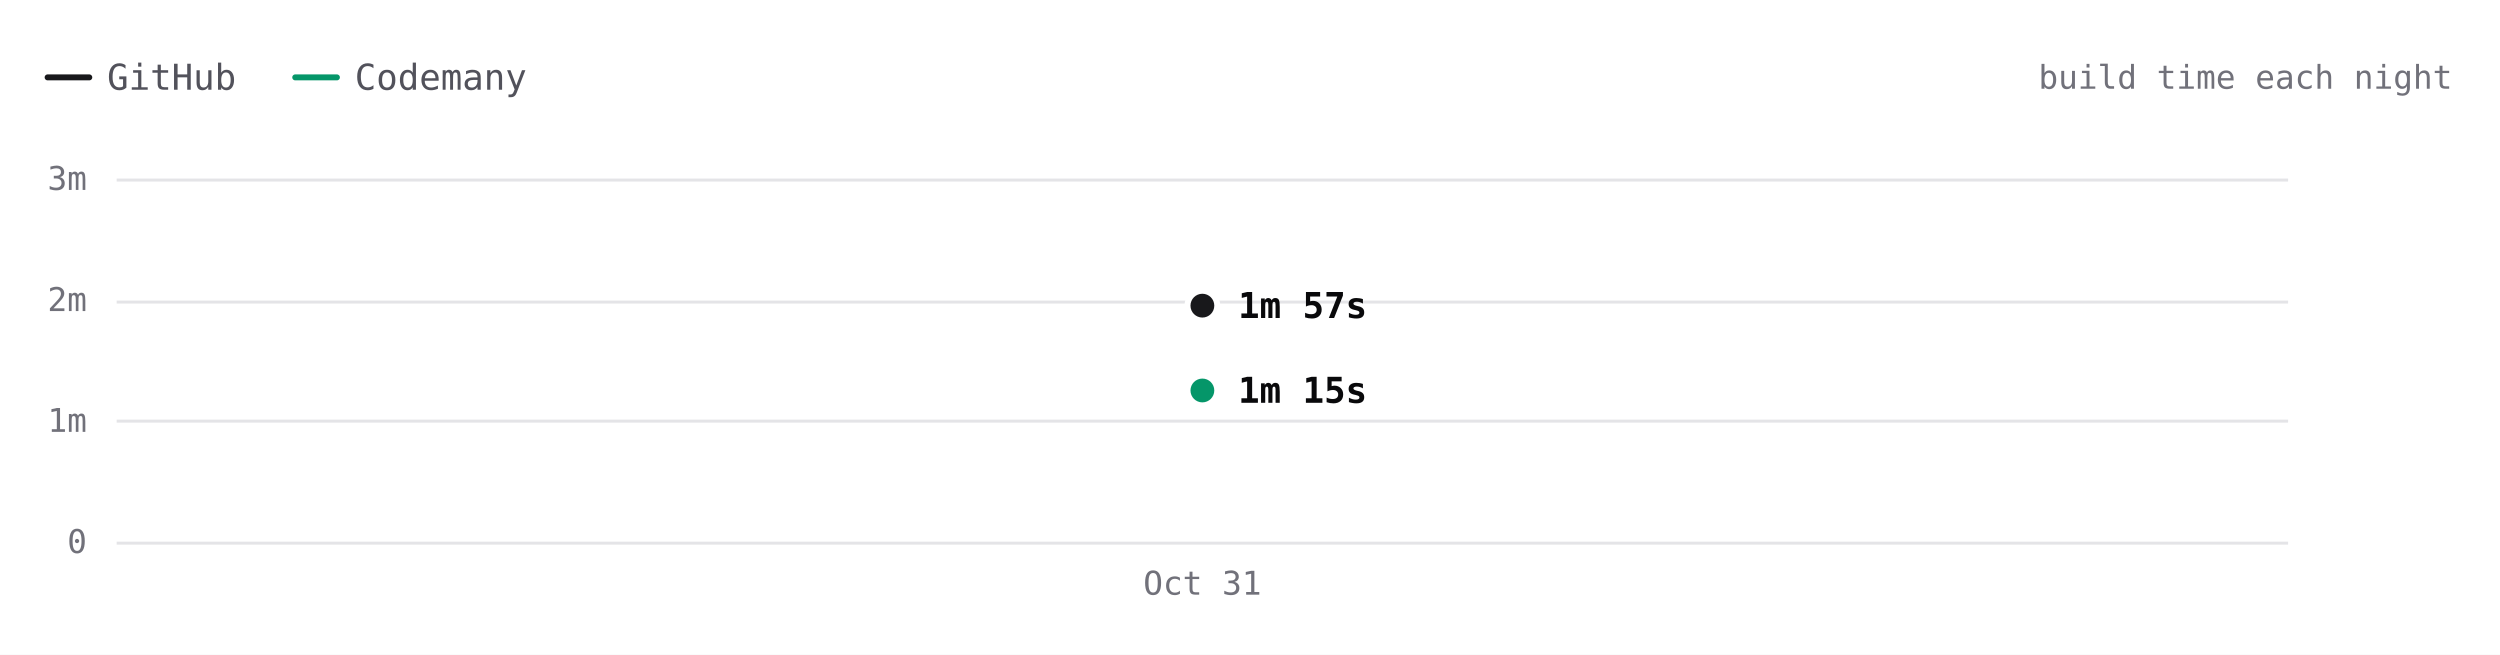
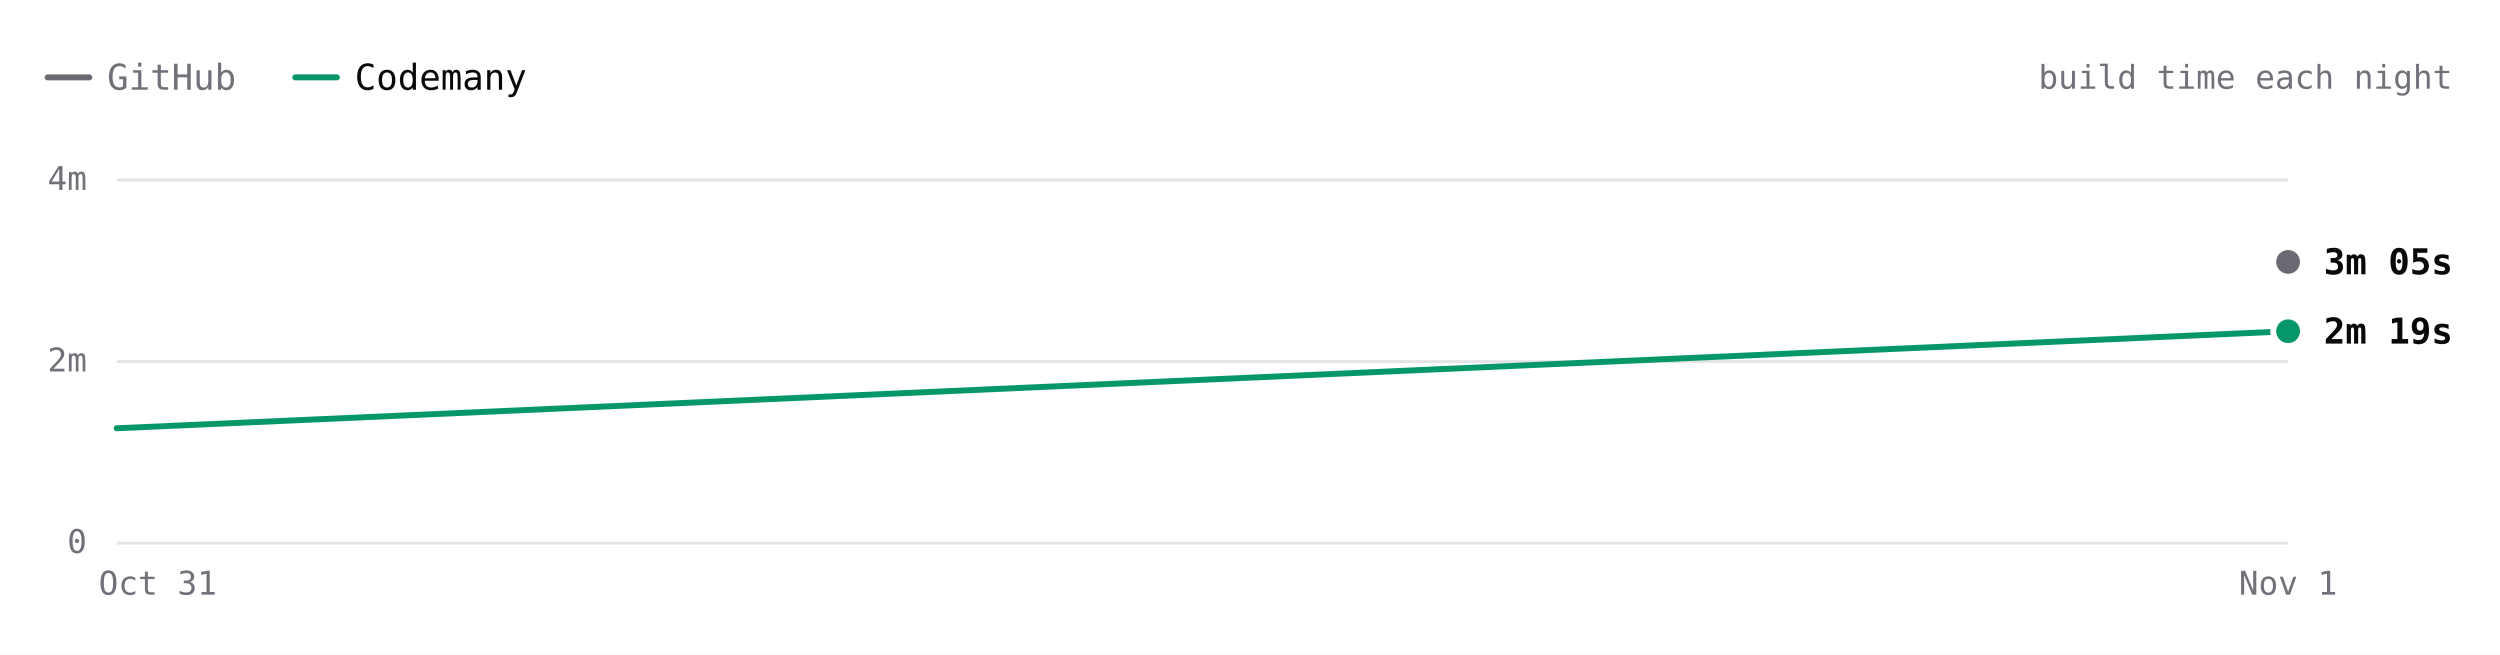
- <svg xmlns="http://www.w3.org/2000/svg" viewBox="0 0 840 220" width="840" height="220" role="img" aria-label="react.dev build time each night over 1 nights. Latest: GitHub 1m 57s, Codemany 1m 15s. Overall: 1.6× faster." font-family="'JetBrains Mono', ui-monospace, SFMono-Regular, Menlo, monospace" style="max-width:100%;height:auto;font-variant-numeric:tabular-nums">
+ <svg xmlns="http://www.w3.org/2000/svg" viewBox="0 0 840 220" width="840" height="220" role="img" aria-label="react.dev build time each night over 2 nights. Latest: GitHub 3m 05s, Codemany 2m 19s. Overall: 1.7× faster." font-family="'JetBrains Mono', ui-monospace, SFMono-Regular, Menlo, monospace" style="max-width:100%;height:auto;font-variant-numeric:tabular-nums">
  <rect width="840" height="220" fill="#ffffff" />
-   <path d="M16 26h14" stroke="#18181b" stroke-width="2" stroke-linecap="round" />
-   <text x="36" y="26" font-size="12" fill="#52525b" dominant-baseline="central">GitHub</text>
+   <path d="M16 26h14" stroke="#6a6a72" stroke-width="2" stroke-linecap="round" />
+   <text x="36" y="26" font-size="12" fill="#71717a" dominant-baseline="central">GitHub</text>
  <path d="M99.2 26h14" stroke="#059669" stroke-width="2" stroke-linecap="round" />
-   <text x="119.2" y="26" font-size="12" fill="#52525b" dominant-baseline="central">Codemany</text>
+   <text x="119.2" y="26" font-size="12" fill="#09090b" dominant-baseline="central">Codemany</text>
  <text x="824" y="26" font-size="11" fill="#71717a" text-anchor="end" dominant-baseline="central">build time each night</text>
  <path d="M39.2 182.5L768.8 182.5" stroke="#e4e4e7" stroke-width="1" fill="none" />
  <text x="29.2" y="182" font-size="11" fill="#71717a" text-anchor="end" dominant-baseline="central">0</text>
-   <path d="M39.2 141.5L768.8 141.5" stroke="#e4e4e7" stroke-width="1" fill="none" />
-   <text x="29.2" y="141.3" font-size="11" fill="#71717a" text-anchor="end" dominant-baseline="central">1m</text>
-   <path d="M39.2 101.5L768.8 101.5" stroke="#e4e4e7" stroke-width="1" fill="none" />
-   <text x="29.2" y="100.7" font-size="11" fill="#71717a" text-anchor="end" dominant-baseline="central">2m</text>
+   <path d="M39.2 121.5L768.8 121.5" stroke="#e4e4e7" stroke-width="1" fill="none" />
+   <text x="29.2" y="121" font-size="11" fill="#71717a" text-anchor="end" dominant-baseline="central">2m</text>
  <path d="M39.2 60.5L768.8 60.5" stroke="#e4e4e7" stroke-width="1" fill="none" />
-   <text x="29.2" y="60" font-size="11" fill="#71717a" text-anchor="end" dominant-baseline="central">3m</text>
-   <text x="404" y="196" font-size="11" fill="#71717a" text-anchor="middle" dominant-baseline="central">Oct 31</text>
-   <path d="M404 102.7" fill="none" stroke="#18181b" stroke-width="2" stroke-linecap="round" stroke-linejoin="round" />
-   <path d="M404 131.2" fill="none" stroke="#059669" stroke-width="2" stroke-linecap="round" stroke-linejoin="round" />
-   <circle cx="404" cy="102.7" r="6" fill="#ffffff" />
-   <circle cx="404" cy="102.7" r="4" fill="#18181b" />
-   <text x="416" y="102.7" font-size="12" fill="#09090b" font-weight="600" dominant-baseline="central">1m 57s</text>
-   <circle cx="404" cy="131.2" r="6" fill="#ffffff" />
-   <circle cx="404" cy="131.2" r="4" fill="#059669" />
-   <text x="416" y="131.2" font-size="12" fill="#09090b" font-weight="600" dominant-baseline="central">1m 15s</text>
-   <circle class="bench-mark" cx="404" cy="102.7" r="12" fill="#ffffff" fill-opacity="0" data-tip="react.dev · GitHub · 1m 57s · Oct 31" data-href="https://github.com/codemanyhq/bench/actions/runs/41147860813/job/124377144258" style="cursor:pointer" />
-   <circle class="bench-mark" cx="404" cy="131.2" r="12" fill="#ffffff" fill-opacity="0" data-tip="react.dev · Codemany · 1m 15s · Oct 31" data-href="https://github.com/codemanyhq/bench/actions/runs/41147860813/job/124377144116" style="cursor:pointer" />
+   <text x="29.2" y="60" font-size="11" fill="#71717a" text-anchor="end" dominant-baseline="central">4m</text>
+   <text x="768.8" y="196" font-size="11" fill="#71717a" text-anchor="middle" dominant-baseline="central">Nov 1</text>
+   <text x="53" y="196" font-size="11" fill="#71717a" text-anchor="middle" dominant-baseline="central">Oct 31</text>
+   <path d="M768.8 88" fill="none" stroke="#6a6a72" stroke-width="2" stroke-linecap="round" stroke-linejoin="round" />
+   <path d="M39.2 143.9L768.8 111.3" fill="none" stroke="#059669" stroke-width="2" stroke-linecap="round" stroke-linejoin="round" />
+   <circle cx="768.8" cy="88" r="6" fill="#ffffff" />
+   <circle cx="768.8" cy="88" r="4" fill="#6a6a72" />
+   <text x="780.8" y="88" font-size="12" fill="#09090b" font-weight="600" dominant-baseline="central">3m 05s</text>
+   <circle cx="768.8" cy="111.3" r="6" fill="#ffffff" />
+   <circle cx="768.8" cy="111.3" r="4" fill="#059669" />
+   <text x="780.8" y="111.3" font-size="12" fill="#09090b" font-weight="600" dominant-baseline="central">2m 19s</text>
+   <circle class="bench-mark" cx="39.2" cy="143.9" r="12" fill="#ffffff" fill-opacity="0" data-tip="react.dev · Codemany · 1m 15s · Oct 31" data-href="https://github.com/codemanyhq/bench/actions/runs/41147860813/job/124377144116" style="cursor:pointer" />
+   <circle class="bench-mark" cx="768.8" cy="88" r="12" fill="#ffffff" fill-opacity="0" data-tip="react.dev · GitHub · 3m 05s · Nov 1" data-href="https://github.com/codemanyhq/bench-private/actions/runs/41359852763/job/125007760013" style="cursor:pointer" />
+   <circle class="bench-mark" cx="768.8" cy="111.3" r="12" fill="#ffffff" fill-opacity="0" data-tip="react.dev · Codemany · 2m 19s · Nov 1" data-href="https://github.com/codemanyhq/bench/actions/runs/41189686531/job/124809425512" style="cursor:pointer" />
</svg>
